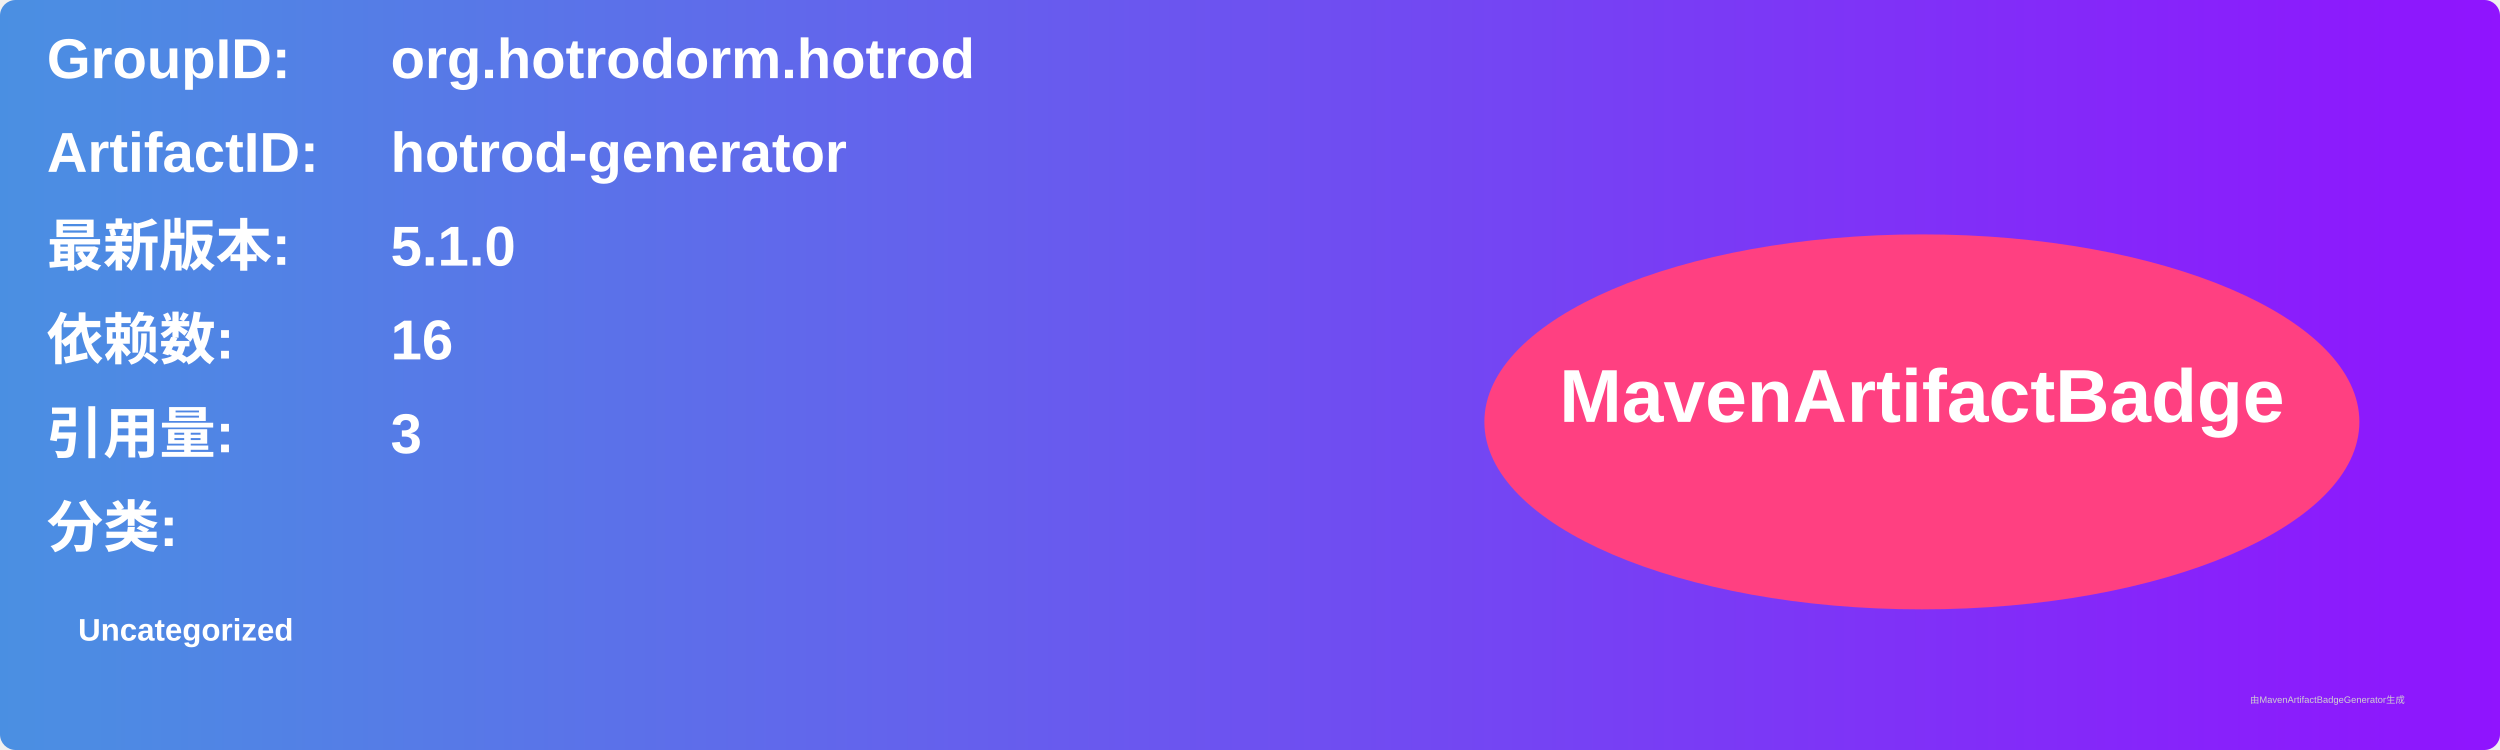
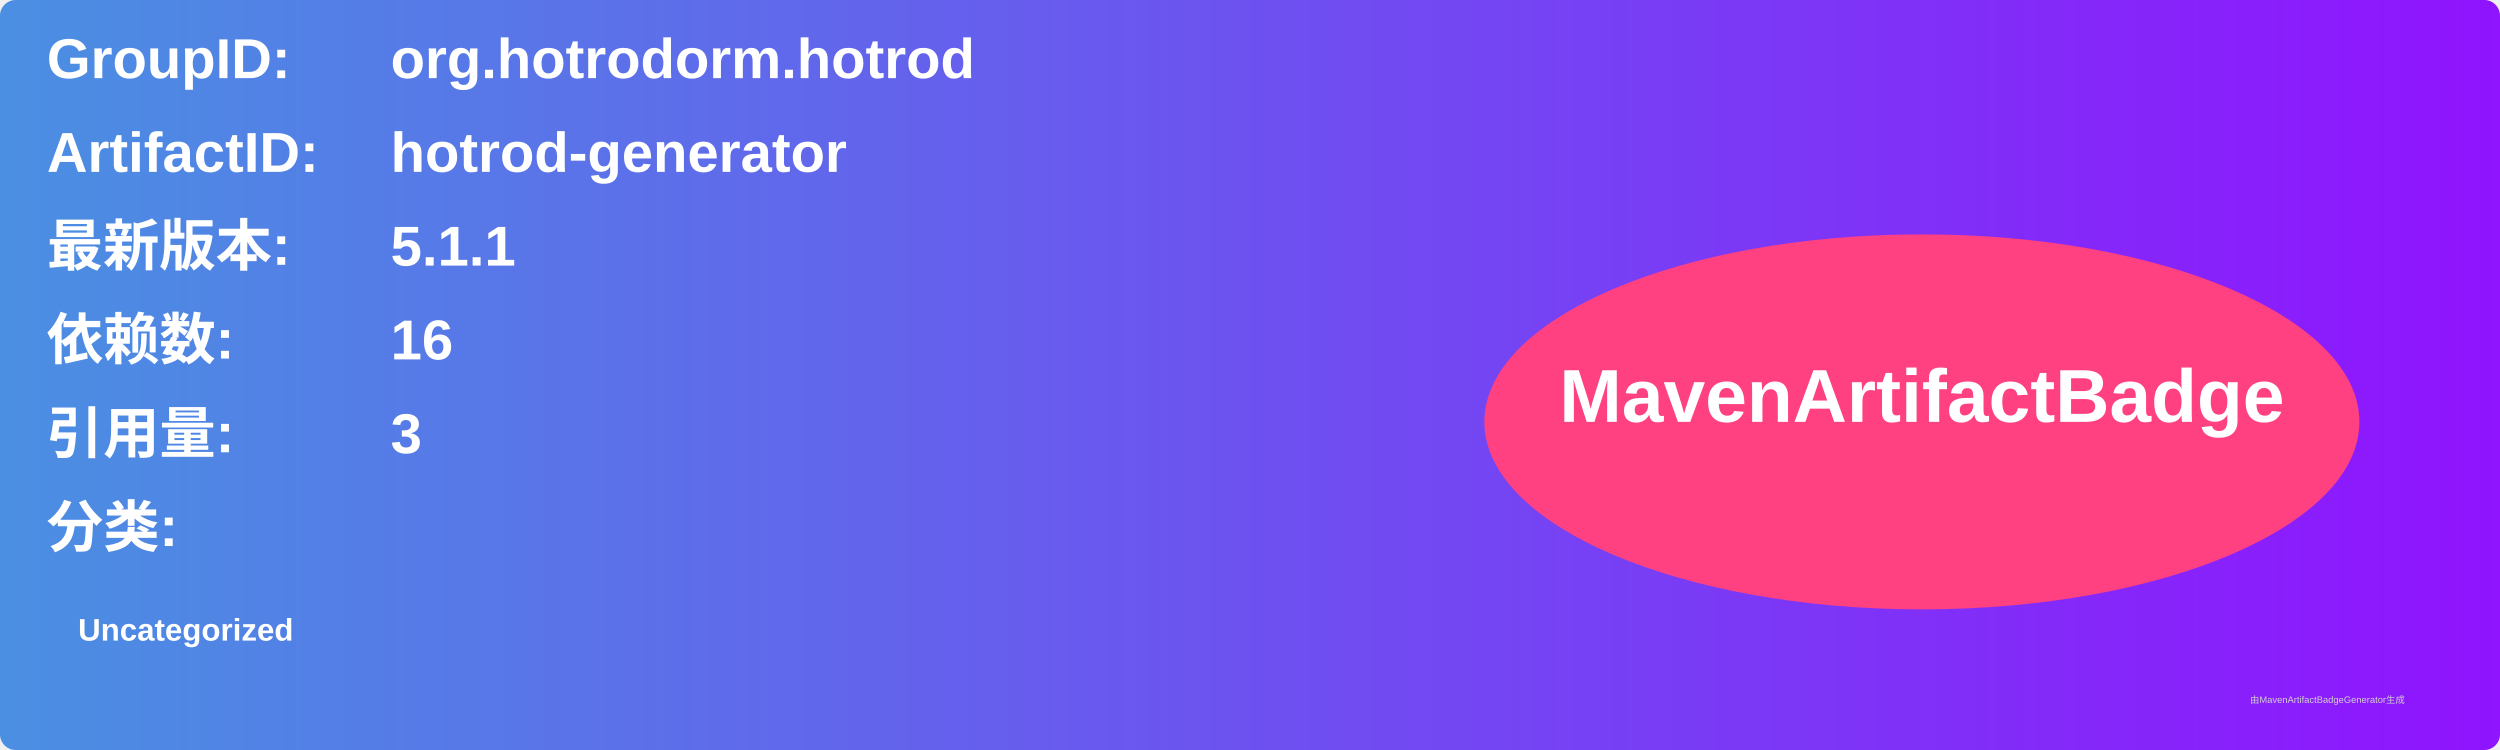
<svg xmlns="http://www.w3.org/2000/svg" width="800" height="240" viewBox="0 0 800 240">
  <linearGradient id="grad" x1="0%" y1="0%" x2="100%" y2="0%">
    <stop offset="0%" stop-color="#4a90e2" />
    <stop offset="100%" stop-color="#9013fe" />
  </linearGradient>
  <rect width="100%" height="100%" rx="5" ry="5" fill="url(#grad)" />
  <g transform="translate(15, 15)">
    <text x="0" y="10" font-family="Arial" font-size="18" fill="white" font-weight="bold" width="260">GroupID:</text>
    <text x="110" y="10" font-family="Arial" font-size="18" fill="white" font-weight="bold" width="460">org.hotrodorm.hotrod</text>
    <text x="0" y="40" font-family="Arial" font-size="18" fill="white" font-weight="bold" width="260">ArtifactID:</text>
    <text x="110" y="40" font-family="Arial" font-size="18" fill="white" font-weight="bold" width="460">hotrod-generator</text>
    <text x="0" y="70" font-family="Arial" font-size="18" fill="white" font-weight="bold">最新版本:</text>
    <text x="110" y="70" font-family="Arial" font-size="18" fill="white" font-weight="bold">
-       <tspan font-weight="bold">5.1.0</tspan>
+       <tspan font-weight="bold">5.1.1</tspan>
    </text>
    <text x="0" y="100" font-family="Arial" font-size="18" fill="white" font-weight="bold">依赖数: </text>
    <text x="110" y="100" font-family="Arial" font-size="18" fill="white">
      <tspan font-weight="bold">16</tspan>
    </text>
    <text x="0" y="130" font-family="Arial" font-size="18" fill="white" font-weight="bold">引用量: </text>
    <text x="110" y="130" font-family="Arial" font-size="18" fill="white">
      <tspan font-weight="bold">3</tspan>
    </text>
    <text x="0" y="160" font-family="Arial" font-size="18" fill="white" font-weight="bold">分类:</text>
    <text x="10" y="190" font-family="Arial" font-size="10" fill="white">
      <tspan font-weight="bold">Uncategorized</tspan>
    </text>
    <ellipse cx="600" cy="120" rx="140" ry="60" fill="#ff4081" />
    <text x="600" y="120" text-anchor="middle" font-family="Arial" font-size="24" fill="white" font-weight="bold">MavenArtifactBadge</text>
  </g>
  <text x="720" y="225" font-family="Arial" font-size="3" fill="#d0d0d0">由MavenArtifactBadgeGenerator生成</text>
</svg>
